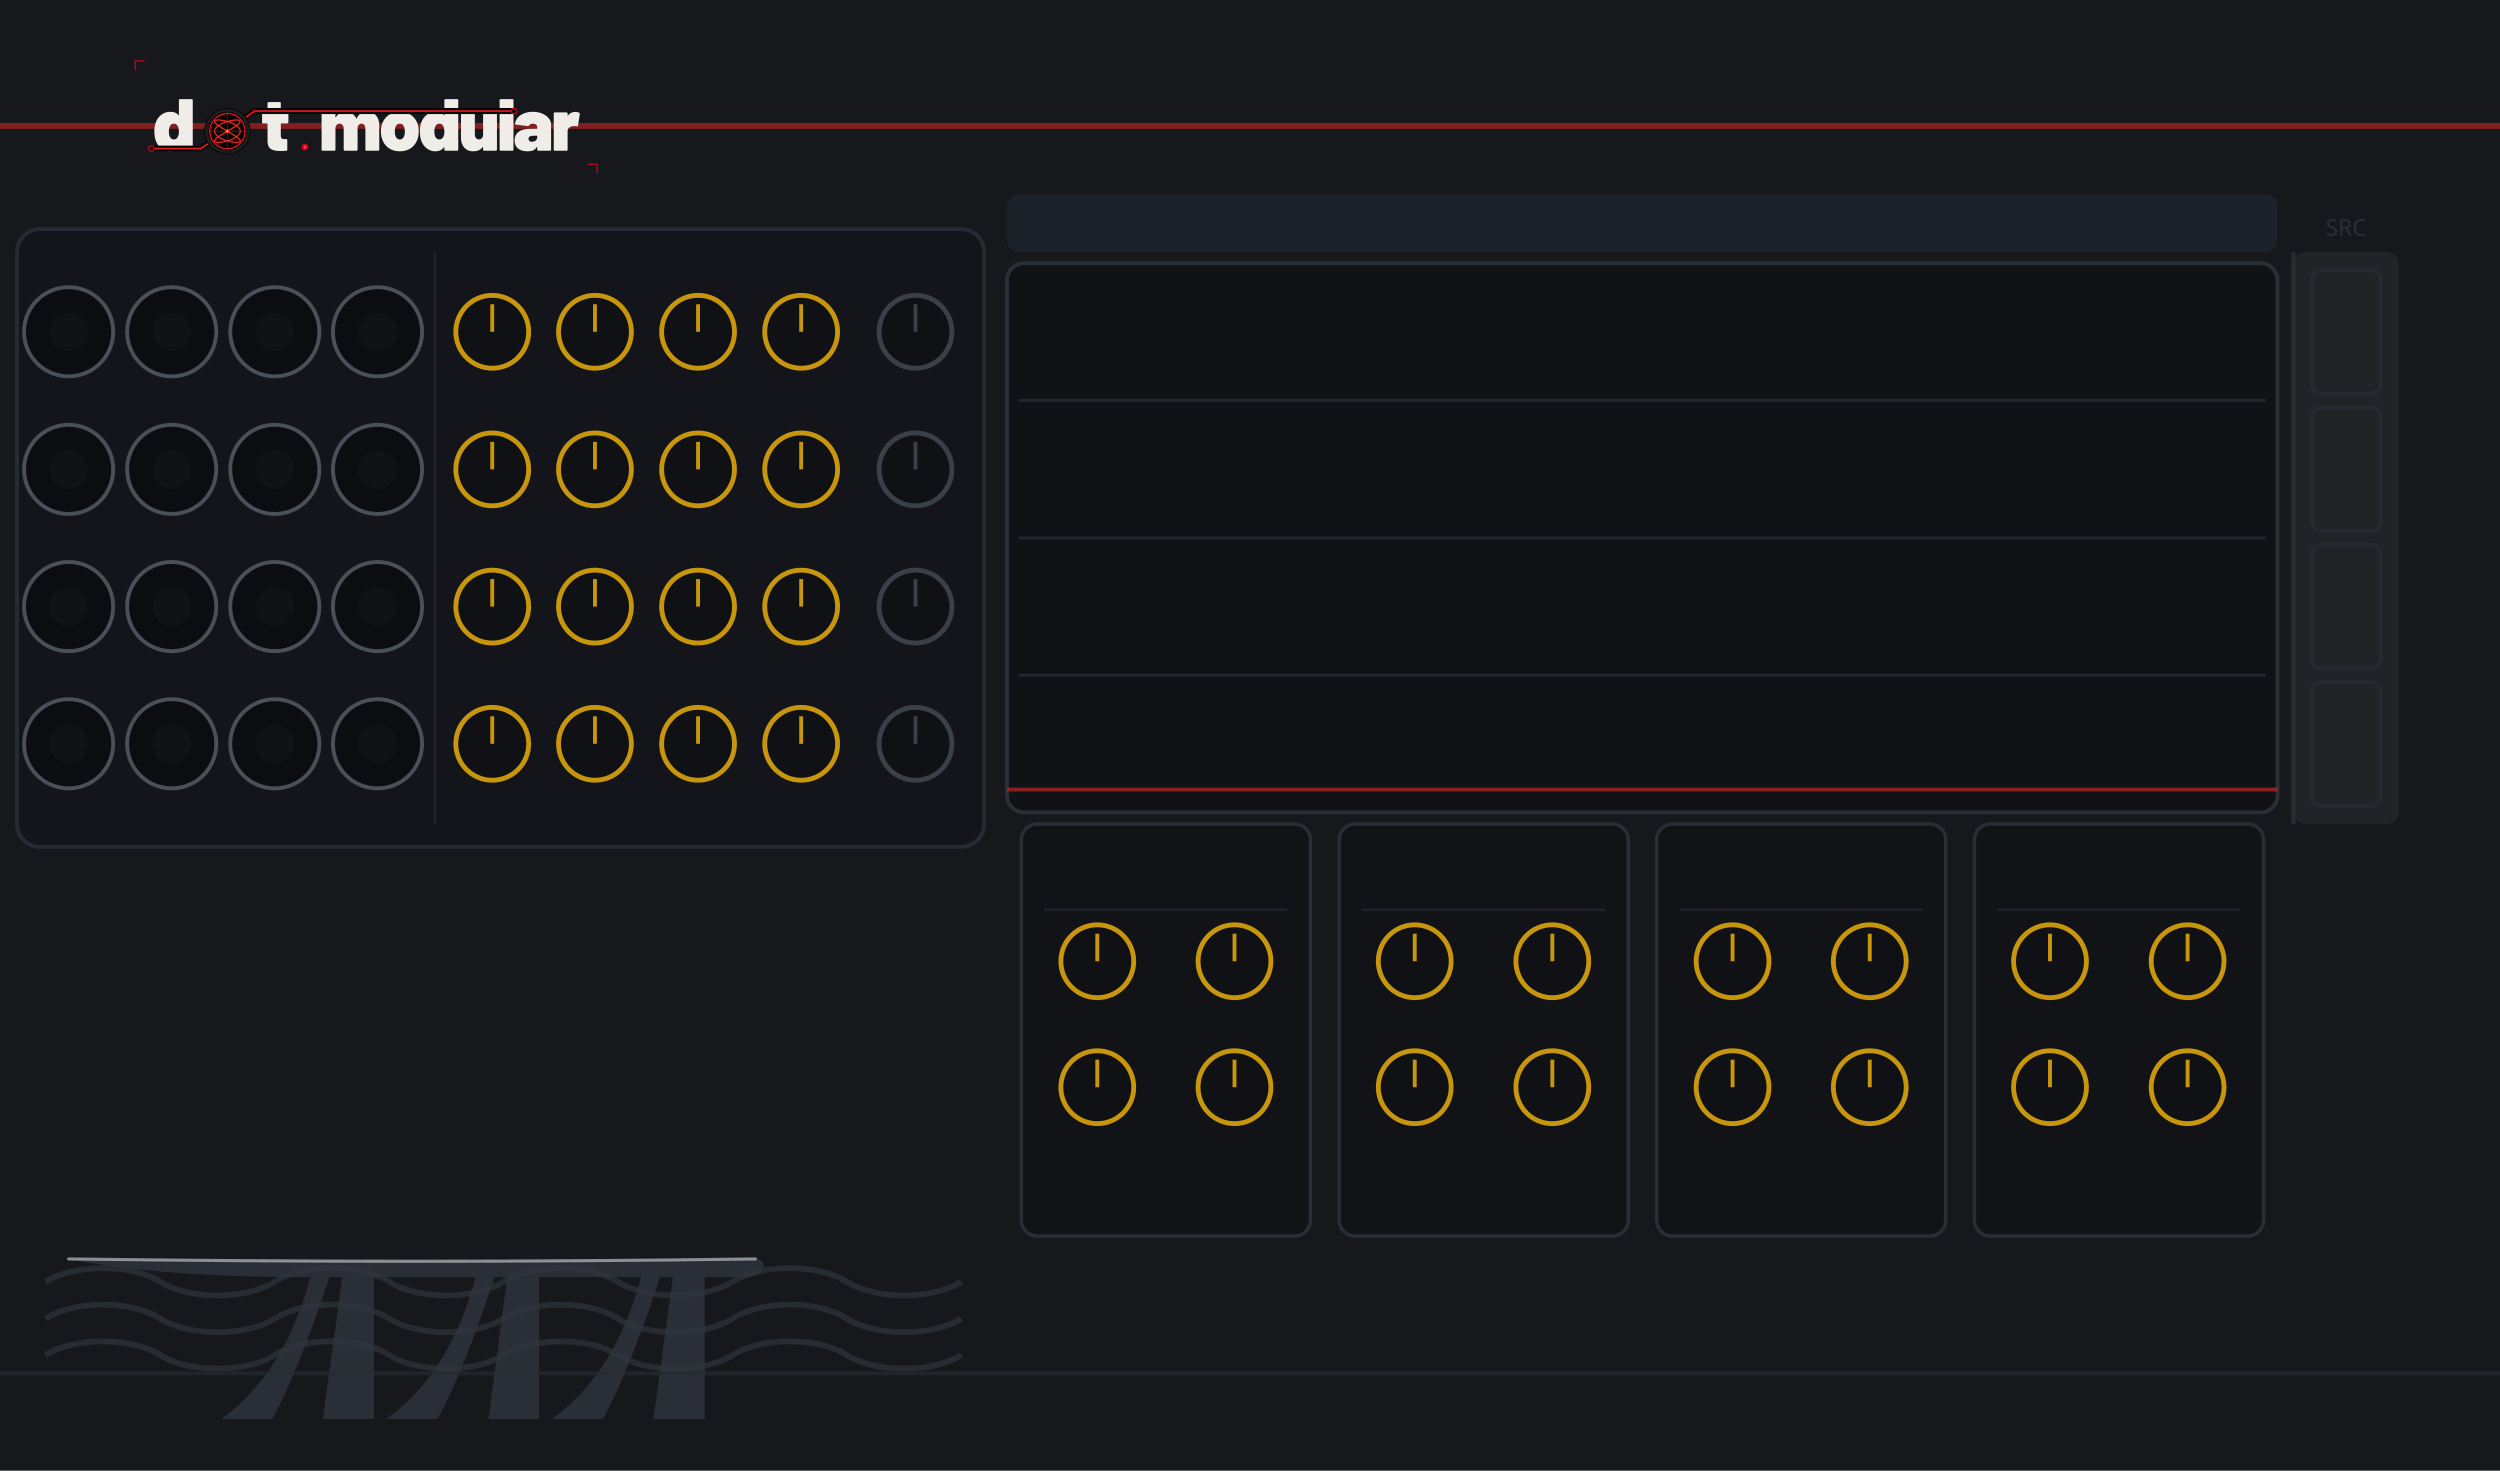
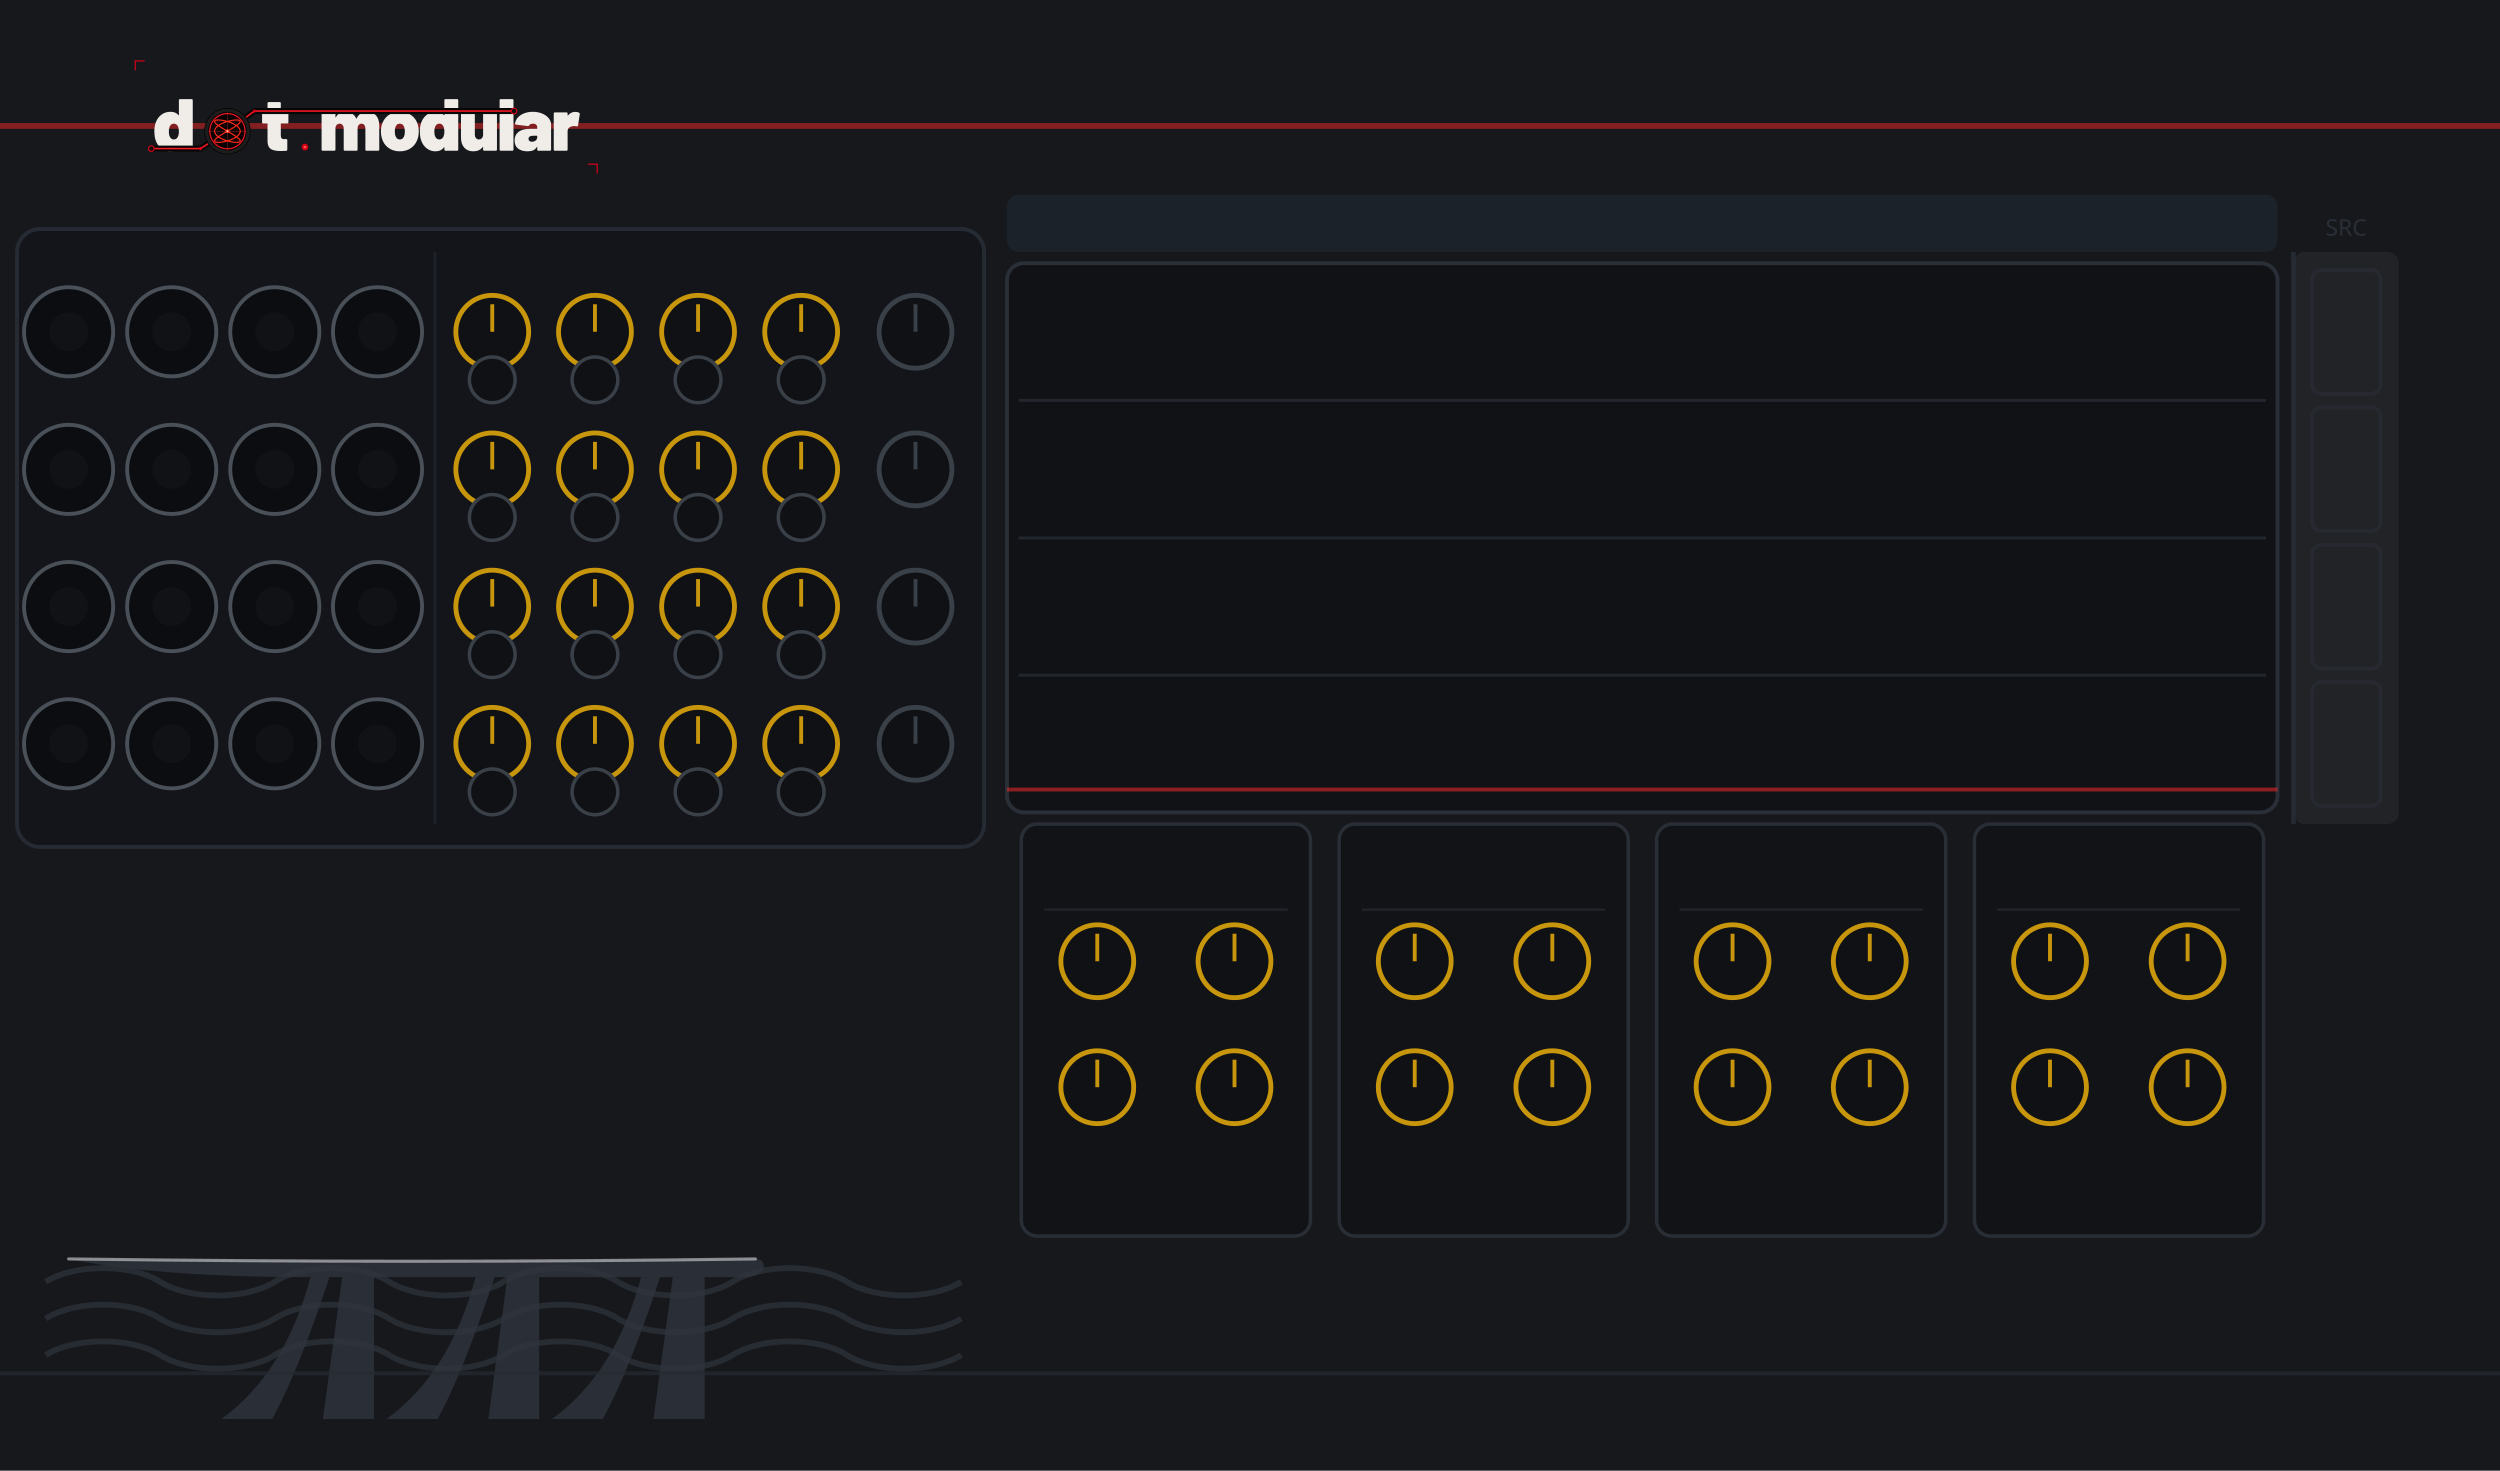
<svg xmlns="http://www.w3.org/2000/svg" width="645.0" height="379.43" viewBox="0 0 645.0 379.43">
  <g>
    <rect width="645.0" height="379.43" fill="#16181c" />
    <path d="M 11.8 330.7 C 19.2 326.0 34.0 326.0 41.3 330.7 C 48.7 335.4 63.5 335.4 70.9 330.7 C 78.2 326.0 93.0 326.0 100.4 330.7 C 107.8 335.4 122.5 335.4 129.9 330.7 C 137.3 326.0 152.1 326.0 159.4 330.7 C 166.8 335.4 181.6 335.4 189.0 330.7 C 196.4 326.0 211.1 326.0 218.5 330.7 C 225.9 335.4 240.6 335.4 248.0 330.7 " fill="none" stroke="#333944" stroke-width="1.5" stroke-opacity="0.6" />
    <path d="M 11.8 340.2 C 19.2 335.4 34.0 335.4 41.3 340.2 C 48.7 344.9 63.5 344.9 70.9 340.2 C 78.2 335.4 93.0 335.4 100.4 340.2 C 107.8 344.9 122.5 344.9 129.9 340.2 C 137.3 335.4 152.1 335.4 159.4 340.2 C 166.8 344.9 181.6 344.9 189.0 340.2 C 196.4 335.4 211.1 335.4 218.5 340.2 C 225.9 344.9 240.6 344.9 248.0 340.2 " fill="none" stroke="#333944" stroke-width="1.5" stroke-opacity="0.6" />
    <path d="M 11.8 349.6 C 19.2 344.9 34.0 344.9 41.3 349.6 C 48.7 354.3 63.5 354.3 70.9 349.6 C 78.2 344.9 93.0 344.9 100.4 349.6 C 107.8 354.3 122.5 354.3 129.9 349.6 C 137.3 344.9 152.1 344.9 159.4 349.6 C 166.8 354.3 181.6 354.3 189.0 349.6 C 196.4 344.9 211.1 344.9 218.5 349.6 C 225.9 354.3 240.6 354.3 248.0 349.6 " fill="none" stroke="#333944" stroke-width="1.5" stroke-opacity="0.6" />
    <path d="M 57.1 366.1 Q 73.5 354.3 80.1 329.5 L 85.0 329.5 Q 76.8 354.3 70.2 366.1 Z" fill="#2e333c" fill-opacity="0.85" />
    <path d="M 99.7 366.1 Q 116.1 354.3 122.7 329.5 L 127.6 329.5 Q 119.4 354.3 112.9 366.1 Z" fill="#2e333c" fill-opacity="0.85" />
    <path d="M 142.4 366.1 Q 158.8 354.3 165.4 329.5 L 170.3 329.5 Q 162.1 354.3 155.5 366.1 Z" fill="#2e333c" fill-opacity="0.85" />
    <polygon points="83.3,366.1 88.3,329.5 96.5,329.5 96.5,366.1" fill="#2e333c" fill-opacity="0.85" />
    <polygon points="126.0,366.1 130.9,329.5 139.1,329.5 139.1,366.1" fill="#2e333c" fill-opacity="0.85" />
    <polygon points="168.6,366.1 173.6,329.5 181.8,329.5 181.8,366.1" fill="#2e333c" fill-opacity="0.85" />
    <path d="M 17.7 324.8 Q 107.9 326.0 194.9 324.8 C 198.2 324.8 198.2 329.5 191.6 329.5 L 80.1 329.5 Q 40.7 329.5 17.7 324.8 Z" fill="#2e333c" fill-opacity="0.85" />
    <path d="M 17.7 324.8 Q 107.9 326.0 194.9 324.8" fill="none" stroke="#d8d8dc" stroke-width="0.8" stroke-opacity="0.595" stroke-linecap="round" />
    <line x1="0" y1="32.5" x2="645.0" y2="32.5" stroke="#dc2626" stroke-width="1.5" stroke-opacity="0.55" />
    <line x1="0" y1="354.3" x2="645.0" y2="354.3" stroke="#262b33" stroke-width="1" stroke-opacity="0.7" />
    <rect x="4.4" y="59.1" width="249.5" height="159.4" rx="5.9" fill="#13151a" stroke="#262b33" stroke-width="1" />
    <line x1="112.2" y1="65.0" x2="112.2" y2="212.6" stroke="#262b33" stroke-width="0.75" stroke-opacity="0.6" />
    <rect x="259.8" y="50.2" width="327.8" height="14.8" rx="3.0" fill="#202833" fill-opacity="0.6" />
    <rect x="259.8" y="67.9" width="327.8" height="141.7" rx="4.4" fill="#101216" stroke="#2a2f37" stroke-width="1" />
    <line x1="262.8" y1="103.3" x2="584.6" y2="103.3" stroke="#2a2f37" stroke-width="0.75" stroke-opacity="0.7" />
    <line x1="262.8" y1="138.8" x2="584.6" y2="138.8" stroke="#2a2f37" stroke-width="0.75" stroke-opacity="0.7" />
    <line x1="262.8" y1="174.2" x2="584.6" y2="174.2" stroke="#2a2f37" stroke-width="0.75" stroke-opacity="0.7" />
    <rect x="591.7" y="65.0" width="27.2" height="147.6" rx="3.0" fill="#ffffff" fill-opacity="0.05" />
    <line x1="591.7" y1="65.0" x2="591.7" y2="212.6" stroke="#2a2f37" stroke-width="1.2" stroke-opacity="0.8" />
    <text x="605.3" y="60.8" font-family="sans-serif" font-size="5.9" fill="#2a2f37" text-anchor="middle">SRC</text>
    <rect x="596.5" y="69.7" width="17.7" height="31.9" rx="2.4" fill="none" stroke="#2a2f37" stroke-width="1.0" stroke-opacity="0.55" />
    <rect x="596.5" y="105.1" width="17.7" height="31.9" rx="2.4" fill="none" stroke="#2a2f37" stroke-width="1.0" stroke-opacity="0.55" />
    <rect x="596.5" y="140.6" width="17.7" height="31.9" rx="2.4" fill="none" stroke="#2a2f37" stroke-width="1.0" stroke-opacity="0.55" />
    <rect x="596.5" y="176.0" width="17.7" height="31.9" rx="2.4" fill="none" stroke="#2a2f37" stroke-width="1.0" stroke-opacity="0.55" />
  </g>
  <g>
    <g transform="translate(32.48,13.29) scale(0.17297)">
      <g transform="translate(40.00,148.00) scale(0.11,-0.11)">
        <path d="M370 700H528Q535 700 539.0 696.0Q543 692 543 685V15Q543 8 539.0 4.0Q535 0 528 0H370Q363 0 359.0 4.0Q355 8 355 15V45Q355 48 353.0 49.0Q351 50 349 47Q312 -8 233 -8Q166 -8 112.5 34.5Q59 77 37 150Q22 200 22 262Q22 334 44 390Q68 451 119.0 489.5Q170 528 241 528Q314 528 349 482Q351 480 353.0 480.5Q355 481 355 484V685Q355 692 359.0 696.0Q363 700 370 700ZM355 259Q355 307 339 336Q321 367 287 367Q251 367 234 334Q219 306 219 259Q219 214 234 186Q252 153 287 153Q322 153 340 187Q355 216 355 259Z" fill="#f0ede8" />
      </g>
      <g transform="translate(201.37,148.00) scale(0.11,-0.11)">
        <path d="M358 370H275Q270 370 270 365V208Q270 158 306 158H343Q350 158 354.0 154.0Q358 150 358 143V15Q358 1 343 -1Q304 -4 268 -4Q177 -4 134.0 24.0Q91 52 90 130V365Q90 370 85 370H31Q24 370 20.0 374.0Q16 378 16 385V505Q16 512 20.0 516.0Q24 520 31 520H85Q90 520 90 525V645Q90 652 94.0 656.0Q98 660 105 660H255Q262 660 266.0 656.0Q270 652 270 645V525Q270 520 275 520H358Q365 520 369.0 516.0Q373 512 373 505V385Q373 378 369.0 374.0Q365 370 358 370Z" fill="#f0ede8" />
      </g>
      <g transform="translate(288.27,148.00) scale(0.11,-0.11)">
        <path d="M815 341V15Q815 8 811.0 4.0Q807 0 800 0H642Q635 0 631.0 4.0Q627 8 627 15V300Q627 330 612.5 348.5Q598 367 575 367Q551 367 536.0 348.5Q521 330 521 300V15Q521 8 517.0 4.0Q513 0 506 0H348Q341 0 337.0 4.0Q333 8 333 15V300Q333 330 317.5 348.5Q302 367 277 367Q255 367 240.5 353.5Q226 340 222 317Q221 315 221 311V15Q221 8 217.0 4.0Q213 0 206 0H48Q41 0 37.0 4.0Q33 8 33 15V505Q33 512 37.0 516.0Q41 520 48 520H206Q213 520 217.0 516.0Q221 512 221 505V455Q221 451 223.0 451.0Q225 451 227 454Q265 528 355 528Q406 528 444.5 504.5Q483 481 503 437Q506 432 509 438Q529 483 564.5 505.5Q600 528 648 528Q727 528 771.0 479.0Q815 430 815 341Z" fill="#f0ede8" />
      </g>
      <g transform="translate(377.92,148.00) scale(0.11,-0.11)">
        <path d="M32 181Q22 217 22 261Q22 310 34 350Q58 433 122.5 480.5Q187 528 280 528Q373 528 436.5 480.5Q500 433 524 352Q536 310 536 263Q536 225 528 187Q507 97 441.5 44.5Q376 -8 279 -8Q184 -8 118.5 43.0Q53 94 32 181ZM343 217Q347 236 347 262Q347 285 342 308Q327 367 279 367Q229 367 216 308Q211 291 211 262Q211 236 215 217Q230 153 279 153Q305 153 321.0 170.5Q337 188 343 217Z" fill="#f0ede8" />
      </g>
      <g transform="translate(436.00,148.00) scale(0.11,-0.11)">
        <path d="M370 700H528Q535 700 539.0 696.0Q543 692 543 685V15Q543 8 539.0 4.0Q535 0 528 0H370Q363 0 359.0 4.0Q355 8 355 15V45Q355 48 353.0 49.0Q351 50 349 47Q312 -8 233 -8Q166 -8 112.5 34.5Q59 77 37 150Q22 200 22 262Q22 334 44 390Q68 451 119.0 489.5Q170 528 241 528Q314 528 349 482Q351 480 353.0 480.5Q355 481 355 484V685Q355 692 359.0 696.0Q363 700 370 700ZM355 259Q355 307 339 336Q321 367 287 367Q251 367 234 334Q219 306 219 259Q219 214 234 186Q252 153 287 153Q322 153 340 187Q355 216 355 259Z" fill="#f0ede8" />
      </g>
      <g transform="translate(496.39,148.00) scale(0.11,-0.11)">
        <path d="M346 520H504Q511 520 515.0 516.0Q519 512 519 505V15Q519 8 515.0 4.0Q511 0 504 0H346Q339 0 335.0 4.0Q331 8 331 15V48Q331 51 329.0 52.0Q327 53 325 50Q284 -8 197 -8Q121 -8 76.0 41.5Q31 91 31 179V505Q31 512 35.0 516.0Q39 520 46 520H204Q211 520 215.0 516.0Q219 512 219 505V220Q219 190 234.5 171.5Q250 153 275 153Q297 153 311.5 166.5Q326 180 330 203Q331 205 331 209V505Q331 512 335.0 516.0Q339 520 346 520Z" fill="#f0ede8" />
      </g>
      <g transform="translate(553.81,148.00) scale(0.11,-0.11)">
        <path d="M33 15V685Q33 692 37.0 696.0Q41 700 48 700H206Q213 700 217.0 696.0Q221 692 221 685V15Q221 8 217.0 4.0Q213 0 206 0H48Q41 0 37.0 4.0Q33 8 33 15Z" fill="#f0ede8" />
      </g>
      <g transform="translate(578.45,148.00) scale(0.11,-0.11)">
        <path d="M507 355V15Q507 8 503.0 4.0Q499 0 492 0H334Q327 0 323.0 4.0Q319 8 319 15V50Q319 54 317.5 54.5Q316 55 314 52Q297 21 267.0 6.5Q237 -8 188 -8Q106 -8 59.0 29.5Q12 67 12 139Q12 215 65.5 256.0Q119 297 221 297H314Q319 297 319 302V320Q319 341 303.5 354.0Q288 367 262 367Q244 367 230.0 361.0Q216 355 210 345Q206 338 202.5 335.5Q199 333 193 334L32 354Q18 356 18 366Q22 411 54.0 448.0Q86 485 139.5 506.5Q193 528 259 528Q327 528 384.0 505.0Q441 482 474.0 442.0Q507 402 507 355ZM319 185V198Q319 203 314 203H264Q201 203 201 162Q201 144 212.5 133.0Q224 122 246 122Q278 122 298.5 139.0Q319 156 319 185Z" fill="#f0ede8" />
      </g>
      <g transform="translate(634.55,148.00) scale(0.11,-0.11)">
        <path d="M379 514Q388 509 386 495L362 341Q361 333 356.5 331.0Q352 329 344 331Q326 335 312 335Q297 335 284 332Q258 327 239.5 310.5Q221 294 221 266V15Q221 8 217.0 4.0Q213 0 206 0H48Q41 0 37.0 4.0Q33 8 33 15V505Q33 512 37.0 516.0Q41 520 48 520H206Q213 520 217.0 516.0Q221 512 221 505V481Q221 478 223.0 477.0Q225 476 226 478Q264 527 325 527Q359 527 379 514Z" fill="#f0ede8" />
      </g>
      <path d="M 38.0,144.8 L 111.3,144.8 L 151.4,118.8 L 191.6,88.8 L 578.9,88.8" fill="none" stroke="#070707" stroke-width="9.0" stroke-linecap="round" stroke-linejoin="round" />
      <path d="M 38.0,144.8 L 111.3,144.8 L 151.4,118.8 L 191.6,88.8 L 578.9,88.8" fill="none" stroke="#d4001a" stroke-width="2.60" stroke-linecap="round" stroke-linejoin="round" />
      <path d="M 38.0,144.8 L 111.3,144.8 L 151.4,118.8 L 191.6,88.8 L 578.9,88.8" fill="none" stroke="#ff5533" stroke-width="0.88" stroke-linecap="round" stroke-linejoin="round" opacity="0.7" />
      <circle cx="38.0" cy="144.8" r="4.2" fill="#0d0d0d" stroke="#d4001a" stroke-width="1.76" />
      <circle cx="578.9" cy="88.8" r="4.2" fill="#0d0d0d" stroke="#d4001a" stroke-width="1.76" />
      <circle cx="111.3" cy="144.8" r="2.4" fill="#d4001a" />
      <circle cx="191.6" cy="88.8" r="2.4" fill="#d4001a" />
      <g transform="translate(151.430,118.850)">
        <circle r="34.100" fill="#1c1c1c" stroke="#000000" stroke-width="1.023" />
        <circle r="28.644" fill="#0a0202" />
        <g stroke="#a83020" stroke-width="0.682" opacity="0.9">
          <line x1="-28.644" y1="0" x2="28.644" y2="0" />
          <line x1="0" y1="-28.644" x2="0" y2="28.644" />
        </g>
        <g stroke="#7a2018" stroke-width="0.443" opacity="0.6">
          <line x1="-28.644" y1="-14.322" x2="28.644" y2="-14.322" />
          <line x1="-14.322" y1="-28.644" x2="-14.322" y2="28.644" />
          <line x1="-28.644" y1="14.322" x2="28.644" y2="14.322" />
          <line x1="14.322" y1="-28.644" x2="14.322" y2="28.644" />
        </g>
        <path d="M 19.10,0.00 L 19.01,1.05 L 18.76,2.09 L 18.34,3.13 L 17.76,4.16 L 17.01,5.16 L 16.12,6.15 L 15.09,7.11 L 13.92,8.05 L 12.63,8.95 L 11.22,9.82 L 9.72,10.65 L 8.13,11.44 L 6.47,12.18 L 4.75,12.87 L 2.99,13.52 L 1.20,14.11 L -0.60,14.64 L -2.39,15.12 L -4.17,15.54 L -5.90,15.89 L -7.58,16.18 L -9.20,16.41 L -10.73,16.58 L -12.17,16.68 L -13.50,16.71 L -14.71,16.68 L -15.79,16.58 L -16.73,16.41 L -17.53,16.18 L -18.16,15.89 L -18.64,15.54 L -18.95,15.12 L -19.09,14.64 L -19.06,14.11 L -18.86,13.52 L -18.50,12.87 L -17.97,12.18 L -17.28,11.44 L -16.44,10.65 L -15.45,9.82 L -14.32,8.95 L -13.07,8.05 L -11.70,7.11 L -10.23,6.15 L -8.67,5.16 L -7.03,4.16 L -5.33,3.13 L -3.58,2.09 L -1.80,1.05 L -0.00,0.00 L 1.80,-1.05 L 3.58,-2.09 L 5.33,-3.13 L 7.03,-4.16 L 8.67,-5.16 L 10.23,-6.15 L 11.70,-7.11 L 13.07,-8.05 L 14.32,-8.95 L 15.45,-9.82 L 16.44,-10.65 L 17.28,-11.44 L 17.97,-12.18 L 18.50,-12.87 L 18.86,-13.52 L 19.06,-14.11 L 19.09,-14.64 L 18.95,-15.12 L 18.64,-15.54 L 18.16,-15.89 L 17.53,-16.18 L 16.73,-16.41 L 15.79,-16.58 L 14.71,-16.68 L 13.50,-16.71 L 12.17,-16.68 L 10.73,-16.58 L 9.20,-16.41 L 7.58,-16.18 L 5.90,-15.89 L 4.17,-15.54 L 2.39,-15.12 L 0.60,-14.64 L -1.20,-14.11 L -2.99,-13.52 L -4.75,-12.87 L -6.47,-12.18 L -8.13,-11.44 L -9.72,-10.65 L -11.22,-9.82 L -12.63,-8.95 L -13.92,-8.05 L -15.09,-7.11 L -16.12,-6.15 L -17.01,-5.16 L -17.76,-4.16 L -18.34,-3.13 L -18.76,-2.09 L -19.01,-1.05 L -19.10,-0.00 L -19.01,1.05 L -18.76,2.09 L -18.34,3.13 L -17.76,4.16 L -17.01,5.16 L -16.12,6.15 L -15.09,7.11 L -13.92,8.05 L -12.63,8.95 L -11.22,9.82 L -9.72,10.65 L -8.13,11.44 L -6.47,12.18 L -4.75,12.87 L -2.99,13.52 L -1.20,14.11 L 0.60,14.64 L 2.39,15.12 L 4.17,15.54 L 5.90,15.89 L 7.58,16.18 L 9.20,16.41 L 10.73,16.58 L 12.17,16.68 L 13.50,16.71 L 14.71,16.68 L 15.79,16.58 L 16.73,16.41 L 17.53,16.18 L 18.16,15.89 L 18.64,15.54 L 18.95,15.12 L 19.09,14.64 L 19.06,14.11 L 18.86,13.52 L 18.50,12.87 L 17.97,12.18 L 17.28,11.44 L 16.44,10.65 L 15.45,9.82 L 14.32,8.95 L 13.07,8.05 L 11.70,7.11 L 10.23,6.15 L 8.67,5.16 L 7.03,4.16 L 5.33,3.13 L 3.58,2.09 L 1.80,1.05 L 0.00,0.00 L -1.80,-1.05 L -3.58,-2.09 L -5.33,-3.13 L -7.03,-4.16 L -8.67,-5.16 L -10.23,-6.15 L -11.70,-7.11 L -13.07,-8.05 L -14.32,-8.95 L -15.45,-9.82 L -16.44,-10.65 L -17.28,-11.44 L -17.97,-12.18 L -18.50,-12.87 L -18.86,-13.52 L -19.06,-14.11 L -19.09,-14.64 L -18.95,-15.12 L -18.64,-15.54 L -18.16,-15.89 L -17.53,-16.18 L -16.73,-16.41 L -15.79,-16.58 L -14.71,-16.68 L -13.50,-16.71 L -12.17,-16.68 L -10.73,-16.58 L -9.20,-16.41 L -7.58,-16.18 L -5.90,-15.89 L -4.17,-15.54 L -2.39,-15.12 L -0.60,-14.64 L 1.20,-14.11 L 2.99,-13.52 L 4.75,-12.87 L 6.47,-12.18 L 8.13,-11.44 L 9.72,-10.65 L 11.22,-9.82 L 12.63,-8.95 L 13.92,-8.05 L 15.09,-7.11 L 16.12,-6.15 L 17.01,-5.16 L 17.76,-4.16 L 18.34,-3.13 L 18.76,-2.09 L 19.01,-1.05 L 19.10,-0.00 Z" fill="none" stroke="#ff2a1a" stroke-width="1.705" stroke-linejoin="round" />
        <circle r="26.257" fill="none" stroke="#d4001a" stroke-width="1.876" />
        <circle r="26.257" fill="none" stroke="#ff5533" stroke-width="0.614" opacity="0.7" />
        <circle r="2.899" fill="#ff3322" />
        <circle r="1.364" fill="#ffccbb" />
      </g>
      <circle cx="267.1" cy="142.5" r="5.0" fill="#d4001a" />
      <circle cx="267.1" cy="142.5" r="2.0" fill="#ff5544" />
      <polyline points="14,28 14,14 28,14" fill="none" stroke="#d4001a" stroke-width="1.8" />
      <polyline points="703,182 703,168 689,168" fill="none" stroke="#d4001a" stroke-width="1.8" />
    </g>
  </g>
  <g>
    <circle cx="17.7" cy="85.6" r="11.5" fill="#0b0d10" stroke="#4a5058" stroke-width="1" />
    <circle cx="17.7" cy="85.6" r="5.0" fill="#101216" />
    <circle cx="44.3" cy="85.6" r="11.5" fill="#0b0d10" stroke="#4a5058" stroke-width="1" />
    <circle cx="44.3" cy="85.6" r="5.0" fill="#101216" />
    <circle cx="70.9" cy="85.6" r="11.5" fill="#0b0d10" stroke="#4a5058" stroke-width="1" />
    <circle cx="70.9" cy="85.6" r="5.0" fill="#101216" />
    <circle cx="97.4" cy="85.6" r="11.5" fill="#0b0d10" stroke="#4a5058" stroke-width="1" />
    <circle cx="97.4" cy="85.6" r="5.0" fill="#101216" />
    <circle cx="127.0" cy="85.6" r="9.4" fill="#0f1114" stroke="#c8960c" stroke-width="1.25" />
    <line x1="127.0" y1="85.6" x2="127.0" y2="78.5" stroke="#c8960c" stroke-width="1" />
    <circle cx="153.5" cy="85.6" r="9.4" fill="#0f1114" stroke="#c8960c" stroke-width="1.25" />
    <line x1="153.5" y1="85.6" x2="153.5" y2="78.5" stroke="#c8960c" stroke-width="1" />
    <circle cx="180.1" cy="85.6" r="9.4" fill="#0f1114" stroke="#c8960c" stroke-width="1.25" />
    <line x1="180.1" y1="85.6" x2="180.1" y2="78.5" stroke="#c8960c" stroke-width="1" />
    <circle cx="206.7" cy="85.6" r="9.4" fill="#0f1114" stroke="#c8960c" stroke-width="1.25" />
    <line x1="206.7" y1="85.6" x2="206.7" y2="78.5" stroke="#c8960c" stroke-width="1" />
    <circle cx="236.2" cy="85.6" r="9.4" fill="#0f1114" stroke="#3a4048" stroke-width="1.25" />
    <line x1="236.2" y1="85.6" x2="236.2" y2="78.5" stroke="#3a4048" stroke-width="1" />
+     <circle cx="127.0" cy="98.0" r="5.9" fill="#0f1114" stroke="#3a4048" stroke-width="0.9" />
+     <circle cx="153.5" cy="98.0" r="5.9" fill="#0f1114" stroke="#3a4048" stroke-width="0.9" />
+     <circle cx="180.1" cy="98.0" r="5.9" fill="#0f1114" stroke="#3a4048" stroke-width="0.9" />
+     <circle cx="206.7" cy="98.0" r="5.9" fill="#0f1114" stroke="#3a4048" stroke-width="0.9" />
    <circle cx="17.7" cy="121.1" r="11.5" fill="#0b0d10" stroke="#4a5058" stroke-width="1" />
    <circle cx="17.7" cy="121.1" r="5.0" fill="#101216" />
    <circle cx="44.3" cy="121.1" r="11.5" fill="#0b0d10" stroke="#4a5058" stroke-width="1" />
    <circle cx="44.3" cy="121.1" r="5.0" fill="#101216" />
    <circle cx="70.9" cy="121.1" r="11.5" fill="#0b0d10" stroke="#4a5058" stroke-width="1" />
    <circle cx="70.9" cy="121.1" r="5.0" fill="#101216" />
    <circle cx="97.4" cy="121.1" r="11.5" fill="#0b0d10" stroke="#4a5058" stroke-width="1" />
    <circle cx="97.4" cy="121.1" r="5.0" fill="#101216" />
    <circle cx="127.0" cy="121.1" r="9.4" fill="#0f1114" stroke="#c8960c" stroke-width="1.25" />
    <line x1="127.0" y1="121.1" x2="127.0" y2="114.0" stroke="#c8960c" stroke-width="1" />
    <circle cx="153.5" cy="121.1" r="9.4" fill="#0f1114" stroke="#c8960c" stroke-width="1.25" />
    <line x1="153.5" y1="121.1" x2="153.5" y2="114.0" stroke="#c8960c" stroke-width="1" />
    <circle cx="180.1" cy="121.1" r="9.4" fill="#0f1114" stroke="#c8960c" stroke-width="1.25" />
    <line x1="180.1" y1="121.1" x2="180.1" y2="114.0" stroke="#c8960c" stroke-width="1" />
    <circle cx="206.7" cy="121.1" r="9.4" fill="#0f1114" stroke="#c8960c" stroke-width="1.25" />
    <line x1="206.7" y1="121.1" x2="206.7" y2="114.0" stroke="#c8960c" stroke-width="1" />
    <circle cx="236.2" cy="121.1" r="9.4" fill="#0f1114" stroke="#3a4048" stroke-width="1.25" />
    <line x1="236.2" y1="121.1" x2="236.2" y2="114.0" stroke="#3a4048" stroke-width="1" />
+     <circle cx="127.0" cy="133.5" r="5.9" fill="#0f1114" stroke="#3a4048" stroke-width="0.9" />
+     <circle cx="153.5" cy="133.5" r="5.9" fill="#0f1114" stroke="#3a4048" stroke-width="0.9" />
+     <circle cx="180.1" cy="133.5" r="5.9" fill="#0f1114" stroke="#3a4048" stroke-width="0.9" />
+     <circle cx="206.7" cy="133.5" r="5.9" fill="#0f1114" stroke="#3a4048" stroke-width="0.9" />
    <circle cx="17.7" cy="156.5" r="11.5" fill="#0b0d10" stroke="#4a5058" stroke-width="1" />
    <circle cx="17.7" cy="156.5" r="5.0" fill="#101216" />
    <circle cx="44.3" cy="156.5" r="11.5" fill="#0b0d10" stroke="#4a5058" stroke-width="1" />
    <circle cx="44.3" cy="156.5" r="5.0" fill="#101216" />
    <circle cx="70.9" cy="156.5" r="11.5" fill="#0b0d10" stroke="#4a5058" stroke-width="1" />
    <circle cx="70.9" cy="156.5" r="5.0" fill="#101216" />
    <circle cx="97.4" cy="156.5" r="11.5" fill="#0b0d10" stroke="#4a5058" stroke-width="1" />
    <circle cx="97.4" cy="156.5" r="5.0" fill="#101216" />
    <circle cx="127.0" cy="156.5" r="9.4" fill="#0f1114" stroke="#c8960c" stroke-width="1.25" />
    <line x1="127.0" y1="156.5" x2="127.0" y2="149.4" stroke="#c8960c" stroke-width="1" />
    <circle cx="153.5" cy="156.5" r="9.4" fill="#0f1114" stroke="#c8960c" stroke-width="1.25" />
    <line x1="153.5" y1="156.5" x2="153.5" y2="149.4" stroke="#c8960c" stroke-width="1" />
    <circle cx="180.1" cy="156.5" r="9.4" fill="#0f1114" stroke="#c8960c" stroke-width="1.25" />
    <line x1="180.1" y1="156.5" x2="180.1" y2="149.4" stroke="#c8960c" stroke-width="1" />
    <circle cx="206.7" cy="156.5" r="9.4" fill="#0f1114" stroke="#c8960c" stroke-width="1.25" />
    <line x1="206.7" y1="156.5" x2="206.7" y2="149.4" stroke="#c8960c" stroke-width="1" />
    <circle cx="236.2" cy="156.5" r="9.4" fill="#0f1114" stroke="#3a4048" stroke-width="1.25" />
    <line x1="236.2" y1="156.5" x2="236.2" y2="149.4" stroke="#3a4048" stroke-width="1" />
+     <circle cx="127.0" cy="168.9" r="5.9" fill="#0f1114" stroke="#3a4048" stroke-width="0.9" />
+     <circle cx="153.5" cy="168.9" r="5.9" fill="#0f1114" stroke="#3a4048" stroke-width="0.9" />
+     <circle cx="180.1" cy="168.9" r="5.9" fill="#0f1114" stroke="#3a4048" stroke-width="0.9" />
+     <circle cx="206.7" cy="168.9" r="5.9" fill="#0f1114" stroke="#3a4048" stroke-width="0.9" />
    <circle cx="17.7" cy="191.9" r="11.5" fill="#0b0d10" stroke="#4a5058" stroke-width="1" />
    <circle cx="17.7" cy="191.9" r="5.0" fill="#101216" />
    <circle cx="44.3" cy="191.9" r="11.5" fill="#0b0d10" stroke="#4a5058" stroke-width="1" />
    <circle cx="44.3" cy="191.9" r="5.0" fill="#101216" />
    <circle cx="70.9" cy="191.9" r="11.5" fill="#0b0d10" stroke="#4a5058" stroke-width="1" />
    <circle cx="70.9" cy="191.9" r="5.0" fill="#101216" />
    <circle cx="97.4" cy="191.9" r="11.5" fill="#0b0d10" stroke="#4a5058" stroke-width="1" />
    <circle cx="97.4" cy="191.9" r="5.0" fill="#101216" />
    <circle cx="127.0" cy="191.9" r="9.4" fill="#0f1114" stroke="#c8960c" stroke-width="1.25" />
    <line x1="127.0" y1="191.9" x2="127.0" y2="184.8" stroke="#c8960c" stroke-width="1" />
    <circle cx="153.5" cy="191.9" r="9.4" fill="#0f1114" stroke="#c8960c" stroke-width="1.25" />
    <line x1="153.5" y1="191.9" x2="153.5" y2="184.8" stroke="#c8960c" stroke-width="1" />
    <circle cx="180.1" cy="191.9" r="9.4" fill="#0f1114" stroke="#c8960c" stroke-width="1.25" />
    <line x1="180.1" y1="191.9" x2="180.1" y2="184.8" stroke="#c8960c" stroke-width="1" />
    <circle cx="206.7" cy="191.9" r="9.4" fill="#0f1114" stroke="#c8960c" stroke-width="1.25" />
    <line x1="206.7" y1="191.9" x2="206.7" y2="184.8" stroke="#c8960c" stroke-width="1" />
    <circle cx="236.2" cy="191.9" r="9.4" fill="#0f1114" stroke="#3a4048" stroke-width="1.25" />
    <line x1="236.2" y1="191.9" x2="236.2" y2="184.8" stroke="#3a4048" stroke-width="1" />
+     <circle cx="127.0" cy="204.3" r="5.9" fill="#0f1114" stroke="#3a4048" stroke-width="0.9" />
+     <circle cx="153.5" cy="204.3" r="5.9" fill="#0f1114" stroke="#3a4048" stroke-width="0.9" />
+     <circle cx="180.1" cy="204.3" r="5.9" fill="#0f1114" stroke="#3a4048" stroke-width="0.9" />
+     <circle cx="206.7" cy="204.3" r="5.9" fill="#0f1114" stroke="#3a4048" stroke-width="0.9" />
    <line x1="259.8" y1="203.7" x2="587.6" y2="203.7" stroke="#dc2626" stroke-width="1.0" opacity="0.6" />
    <rect x="263.5" y="212.6" width="74.6" height="106.3" rx="4.1" fill="#101216" stroke="#2a2f37" stroke-width="0.9" opacity="0.92" />
    <line x1="269.4" y1="234.7" x2="332.2" y2="234.7" stroke="#2a2f37" stroke-width="0.6" opacity="0.6" />
    <circle cx="283.1" cy="248.0" r="9.4" fill="#0f1114" stroke="#c8960c" stroke-width="1.25" />
    <line x1="283.1" y1="248.0" x2="283.1" y2="240.9" stroke="#c8960c" stroke-width="1" />
    <circle cx="318.5" cy="248.0" r="9.4" fill="#0f1114" stroke="#c8960c" stroke-width="1.25" />
    <line x1="318.5" y1="248.0" x2="318.5" y2="240.9" stroke="#c8960c" stroke-width="1" />
    <circle cx="283.1" cy="280.5" r="9.4" fill="#0f1114" stroke="#c8960c" stroke-width="1.25" />
    <line x1="283.1" y1="280.5" x2="283.1" y2="273.4" stroke="#c8960c" stroke-width="1" />
    <circle cx="318.5" cy="280.5" r="9.4" fill="#0f1114" stroke="#c8960c" stroke-width="1.25" />
    <line x1="318.5" y1="280.5" x2="318.5" y2="273.4" stroke="#c8960c" stroke-width="1" />
    <rect x="345.5" y="212.6" width="74.6" height="106.3" rx="4.1" fill="#101216" stroke="#2a2f37" stroke-width="0.9" opacity="0.92" />
    <line x1="351.4" y1="234.7" x2="414.1" y2="234.7" stroke="#2a2f37" stroke-width="0.6" opacity="0.6" />
    <circle cx="365.0" cy="248.0" r="9.4" fill="#0f1114" stroke="#c8960c" stroke-width="1.25" />
    <line x1="365.0" y1="248.0" x2="365.0" y2="240.9" stroke="#c8960c" stroke-width="1" />
    <circle cx="400.5" cy="248.0" r="9.4" fill="#0f1114" stroke="#c8960c" stroke-width="1.25" />
    <line x1="400.5" y1="248.0" x2="400.5" y2="240.9" stroke="#c8960c" stroke-width="1" />
    <circle cx="365.0" cy="280.5" r="9.4" fill="#0f1114" stroke="#c8960c" stroke-width="1.25" />
    <line x1="365.0" y1="280.5" x2="365.0" y2="273.4" stroke="#c8960c" stroke-width="1" />
    <circle cx="400.5" cy="280.5" r="9.4" fill="#0f1114" stroke="#c8960c" stroke-width="1.25" />
    <line x1="400.5" y1="280.5" x2="400.5" y2="273.4" stroke="#c8960c" stroke-width="1" />
    <rect x="427.4" y="212.6" width="74.6" height="106.3" rx="4.1" fill="#101216" stroke="#2a2f37" stroke-width="0.9" opacity="0.92" />
    <line x1="433.3" y1="234.7" x2="496.1" y2="234.7" stroke="#2a2f37" stroke-width="0.6" opacity="0.6" />
    <circle cx="447.0" cy="248.0" r="9.4" fill="#0f1114" stroke="#c8960c" stroke-width="1.25" />
    <line x1="447.0" y1="248.0" x2="447.0" y2="240.9" stroke="#c8960c" stroke-width="1" />
    <circle cx="482.4" cy="248.0" r="9.4" fill="#0f1114" stroke="#c8960c" stroke-width="1.25" />
    <line x1="482.4" y1="248.0" x2="482.4" y2="240.9" stroke="#c8960c" stroke-width="1" />
    <circle cx="447.0" cy="280.5" r="9.4" fill="#0f1114" stroke="#c8960c" stroke-width="1.25" />
    <line x1="447.0" y1="280.5" x2="447.0" y2="273.4" stroke="#c8960c" stroke-width="1" />
    <circle cx="482.4" cy="280.5" r="9.4" fill="#0f1114" stroke="#c8960c" stroke-width="1.25" />
    <line x1="482.4" y1="280.5" x2="482.4" y2="273.4" stroke="#c8960c" stroke-width="1" />
    <rect x="509.4" y="212.6" width="74.6" height="106.3" rx="4.1" fill="#101216" stroke="#2a2f37" stroke-width="0.9" opacity="0.92" />
    <line x1="515.3" y1="234.7" x2="578.0" y2="234.7" stroke="#2a2f37" stroke-width="0.6" opacity="0.6" />
    <circle cx="528.9" cy="248.0" r="9.4" fill="#0f1114" stroke="#c8960c" stroke-width="1.25" />
    <line x1="528.9" y1="248.0" x2="528.9" y2="240.9" stroke="#c8960c" stroke-width="1" />
    <circle cx="564.4" cy="248.0" r="9.4" fill="#0f1114" stroke="#c8960c" stroke-width="1.25" />
    <line x1="564.4" y1="248.0" x2="564.4" y2="240.9" stroke="#c8960c" stroke-width="1" />
    <circle cx="528.9" cy="280.5" r="9.4" fill="#0f1114" stroke="#c8960c" stroke-width="1.25" />
    <line x1="528.9" y1="280.5" x2="528.9" y2="273.4" stroke="#c8960c" stroke-width="1" />
    <circle cx="564.4" cy="280.5" r="9.4" fill="#0f1114" stroke="#c8960c" stroke-width="1.25" />
    <line x1="564.4" y1="280.5" x2="564.4" y2="273.4" stroke="#c8960c" stroke-width="1" />
  </g>
  <g>
    <circle id="input_4" cx="17.72" cy="85.63" r="0.5" fill="none" stroke="none" />
    <circle id="input_5" cx="44.29" cy="85.63" r="0.5" fill="none" stroke="none" />
    <circle id="input_6" cx="70.87" cy="85.63" r="0.5" fill="none" stroke="none" />
    <circle id="input_7" cx="97.44" cy="85.63" r="0.5" fill="none" stroke="none" />
    <circle id="param_8" cx="126.97" cy="85.63" r="0.5" fill="none" stroke="none" />
    <circle id="param_9" cx="153.54" cy="85.63" r="0.5" fill="none" stroke="none" />
    <circle id="param_10" cx="180.12" cy="85.63" r="0.5" fill="none" stroke="none" />
    <circle id="param_11" cx="206.69" cy="85.63" r="0.5" fill="none" stroke="none" />
    <circle id="param_1" cx="236.22" cy="85.63" r="0.5" fill="none" stroke="none" />
+     <circle id="param_tap_1_0" cx="126.97" cy="98.03" r="0.5" fill="none" stroke="none" />
+     <circle id="param_tap_1_1" cx="153.54" cy="98.03" r="0.5" fill="none" stroke="none" />
+     <circle id="param_tap_1_2" cx="180.12" cy="98.03" r="0.5" fill="none" stroke="none" />
+     <circle id="param_tap_1_3" cx="206.69" cy="98.03" r="0.5" fill="none" stroke="none" />
    <circle id="output_1" cx="625.98" cy="85.63" r="0.5" fill="none" stroke="none" />
    <circle id="input_8" cx="17.72" cy="121.06" r="0.5" fill="none" stroke="none" />
    <circle id="input_9" cx="44.29" cy="121.06" r="0.5" fill="none" stroke="none" />
    <circle id="input_10" cx="70.87" cy="121.06" r="0.5" fill="none" stroke="none" />
    <circle id="input_11" cx="97.44" cy="121.06" r="0.5" fill="none" stroke="none" />
    <circle id="param_12" cx="126.97" cy="121.06" r="0.5" fill="none" stroke="none" />
    <circle id="param_13" cx="153.54" cy="121.06" r="0.5" fill="none" stroke="none" />
    <circle id="param_14" cx="180.12" cy="121.06" r="0.5" fill="none" stroke="none" />
    <circle id="param_15" cx="206.69" cy="121.06" r="0.5" fill="none" stroke="none" />
    <circle id="param_2" cx="236.22" cy="121.06" r="0.5" fill="none" stroke="none" />
+     <circle id="param_tap_2_0" cx="126.97" cy="133.46" r="0.5" fill="none" stroke="none" />
+     <circle id="param_tap_2_1" cx="153.54" cy="133.46" r="0.5" fill="none" stroke="none" />
+     <circle id="param_tap_2_2" cx="180.12" cy="133.46" r="0.5" fill="none" stroke="none" />
+     <circle id="param_tap_2_3" cx="206.69" cy="133.46" r="0.5" fill="none" stroke="none" />
    <circle id="output_2" cx="625.98" cy="121.06" r="0.5" fill="none" stroke="none" />
    <circle id="input_0" cx="17.72" cy="156.50" r="0.5" fill="none" stroke="none" />
    <circle id="input_1" cx="44.29" cy="156.50" r="0.5" fill="none" stroke="none" />
    <circle id="input_2" cx="70.87" cy="156.50" r="0.5" fill="none" stroke="none" />
    <circle id="input_3" cx="97.44" cy="156.50" r="0.5" fill="none" stroke="none" />
    <circle id="param_4" cx="126.97" cy="156.50" r="0.5" fill="none" stroke="none" />
    <circle id="param_5" cx="153.54" cy="156.50" r="0.5" fill="none" stroke="none" />
    <circle id="param_6" cx="180.12" cy="156.50" r="0.5" fill="none" stroke="none" />
    <circle id="param_7" cx="206.69" cy="156.50" r="0.5" fill="none" stroke="none" />
    <circle id="param_0" cx="236.22" cy="156.50" r="0.5" fill="none" stroke="none" />
+     <circle id="param_tap_0_0" cx="126.97" cy="168.90" r="0.5" fill="none" stroke="none" />
+     <circle id="param_tap_0_1" cx="153.54" cy="168.90" r="0.5" fill="none" stroke="none" />
+     <circle id="param_tap_0_2" cx="180.12" cy="168.90" r="0.5" fill="none" stroke="none" />
+     <circle id="param_tap_0_3" cx="206.69" cy="168.90" r="0.5" fill="none" stroke="none" />
    <circle id="output_0" cx="625.98" cy="156.50" r="0.5" fill="none" stroke="none" />
    <circle id="input_12" cx="17.72" cy="191.93" r="0.5" fill="none" stroke="none" />
    <circle id="input_13" cx="44.29" cy="191.93" r="0.5" fill="none" stroke="none" />
    <circle id="input_14" cx="70.87" cy="191.93" r="0.5" fill="none" stroke="none" />
    <circle id="input_15" cx="97.44" cy="191.93" r="0.5" fill="none" stroke="none" />
    <circle id="param_16" cx="126.97" cy="191.93" r="0.5" fill="none" stroke="none" />
    <circle id="param_17" cx="153.54" cy="191.93" r="0.5" fill="none" stroke="none" />
    <circle id="param_18" cx="180.12" cy="191.93" r="0.5" fill="none" stroke="none" />
    <circle id="param_19" cx="206.69" cy="191.93" r="0.5" fill="none" stroke="none" />
    <circle id="param_3" cx="236.22" cy="191.93" r="0.5" fill="none" stroke="none" />
+     <circle id="param_tap_3_0" cx="126.97" cy="204.33" r="0.5" fill="none" stroke="none" />
+     <circle id="param_tap_3_1" cx="153.54" cy="204.33" r="0.5" fill="none" stroke="none" />
+     <circle id="param_tap_3_2" cx="180.12" cy="204.33" r="0.5" fill="none" stroke="none" />
+     <circle id="param_tap_3_3" cx="206.69" cy="204.33" r="0.5" fill="none" stroke="none" />
    <circle id="output_3" cx="625.98" cy="191.93" r="0.5" fill="none" stroke="none" />
    <circle id="param_send_1_0" cx="283.10" cy="248.03" r="0.5" fill="none" stroke="none" />
    <circle id="param_send_1_1" cx="318.53" cy="248.03" r="0.5" fill="none" stroke="none" />
    <circle id="param_send_1_2" cx="283.10" cy="280.51" r="0.5" fill="none" stroke="none" />
    <circle id="param_send_1_3" cx="318.53" cy="280.51" r="0.5" fill="none" stroke="none" />
    <circle id="param_send_2_0" cx="365.03" cy="248.03" r="0.5" fill="none" stroke="none" />
    <circle id="param_send_2_1" cx="400.47" cy="248.03" r="0.5" fill="none" stroke="none" />
    <circle id="param_send_2_2" cx="365.03" cy="280.51" r="0.5" fill="none" stroke="none" />
    <circle id="param_send_2_3" cx="400.47" cy="280.51" r="0.5" fill="none" stroke="none" />
    <circle id="param_send_0_0" cx="446.97" cy="248.03" r="0.5" fill="none" stroke="none" />
    <circle id="param_send_0_1" cx="482.41" cy="248.03" r="0.5" fill="none" stroke="none" />
    <circle id="param_send_0_2" cx="446.97" cy="280.51" r="0.5" fill="none" stroke="none" />
    <circle id="param_send_0_3" cx="482.41" cy="280.51" r="0.5" fill="none" stroke="none" />
    <circle id="param_send_3_0" cx="528.91" cy="248.03" r="0.5" fill="none" stroke="none" />
    <circle id="param_send_3_1" cx="564.35" cy="248.03" r="0.5" fill="none" stroke="none" />
    <circle id="param_send_3_2" cx="528.91" cy="280.51" r="0.5" fill="none" stroke="none" />
    <circle id="param_send_3_3" cx="564.35" cy="280.51" r="0.5" fill="none" stroke="none" />
  </g>
</svg>
